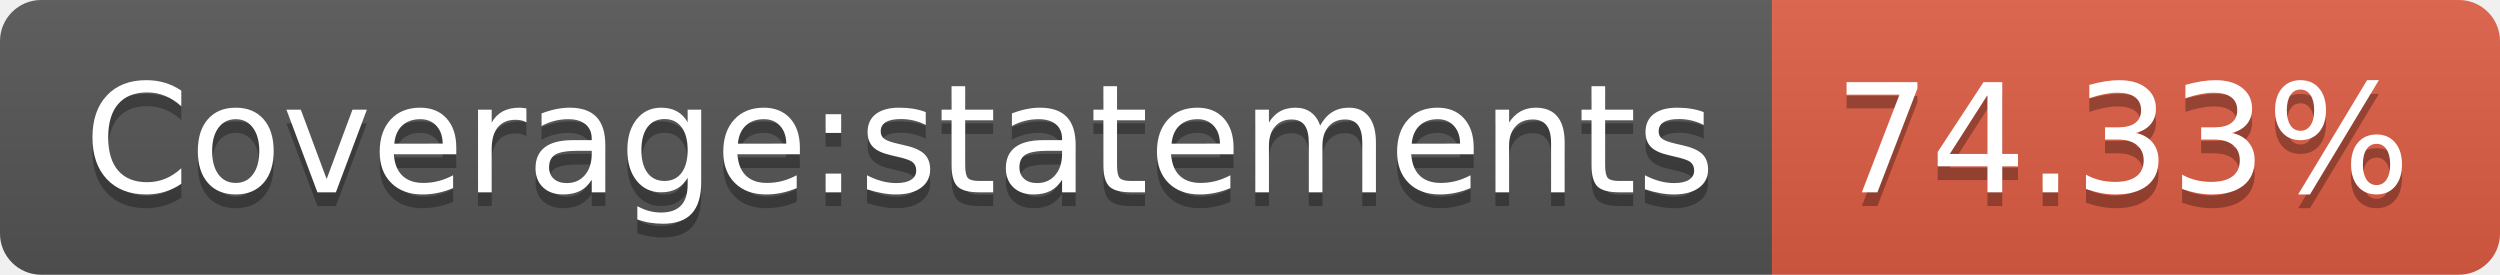
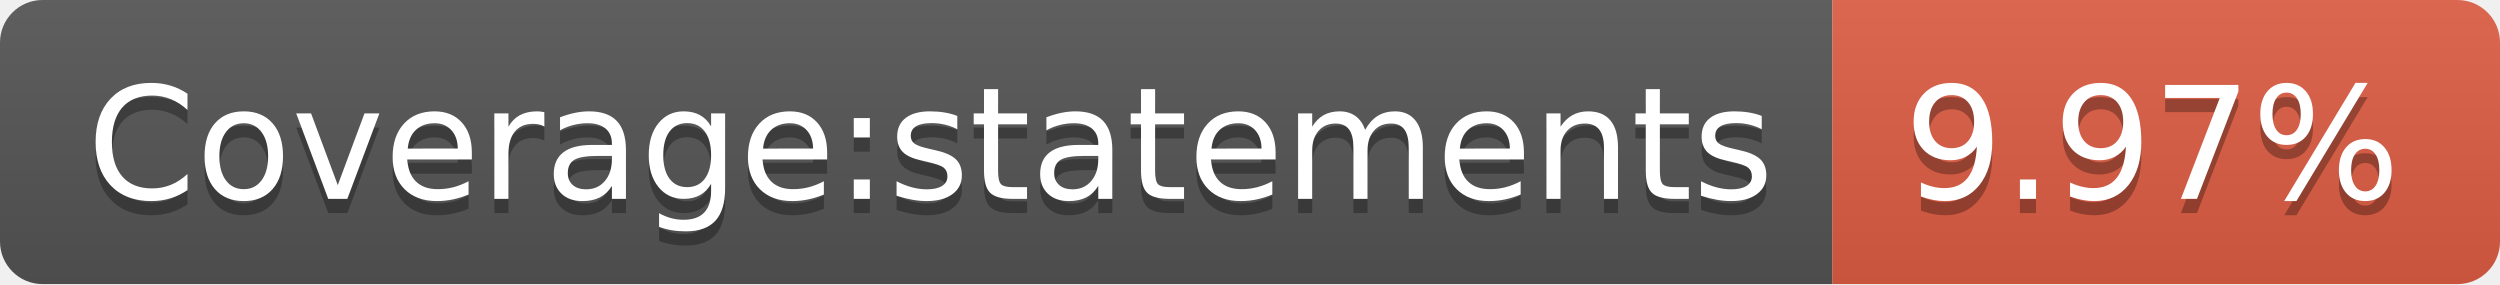
- <svg xmlns="http://www.w3.org/2000/svg" width="182" height="20" role="img" aria-label="Coverage:statements: 74.33%">
+ <svg xmlns="http://www.w3.org/2000/svg" width="176" height="20" role="img" aria-label="Coverage:statements: 9.97%">
  <linearGradient id="s" x2="0" y2="100%">
    <stop offset="0" stop-color="#bbb" stop-opacity=".1" />
    <stop offset="1" stop-opacity=".1" />
  </linearGradient>
  <clipPath id="r">
-     <rect width="182" height="20" rx="3" fill="#fff" />
+     <rect width="176" height="20" rx="3" fill="#fff" />
  </clipPath>
  <g clip-path="url(#r)">
    <rect width="129" height="20" fill="#555" />
-     <rect x="129" width="53" height="20" fill="#e05d44" />
-     <rect width="182" height="20" fill="url(#s)" />
+     <rect x="129" width="47" height="20" fill="#e05d44" />
+     <rect width="176" height="20" fill="url(#s)" />
  </g>
  <g fill="#fff" text-anchor="middle" font-family="Verdana,Geneva,DejaVu Sans,sans-serif" text-rendering="geometricPrecision" font-size="110">
    <text aria-hidden="true" x="655" y="150" fill="#010101" fill-opacity=".3" transform="scale(.1)" textLength="1190">Coverage:statements</text>
    <text x="655" y="140" transform="scale(.1)" fill="#fff" textLength="1190">Coverage:statements</text>
-     <text aria-hidden="true" x="1545" y="150" fill="#010101" fill-opacity=".3" transform="scale(.1)" textLength="430">74.33%</text>
-     <text x="1545" y="140" transform="scale(.1)" fill="#fff" textLength="430">74.33%</text>
+     <text aria-hidden="true" x="1515" y="150" fill="#010101" fill-opacity=".3" transform="scale(.1)" textLength="370">9.97%</text>
+     <text x="1515" y="140" transform="scale(.1)" fill="#fff" textLength="370">9.97%</text>
  </g>
</svg>
